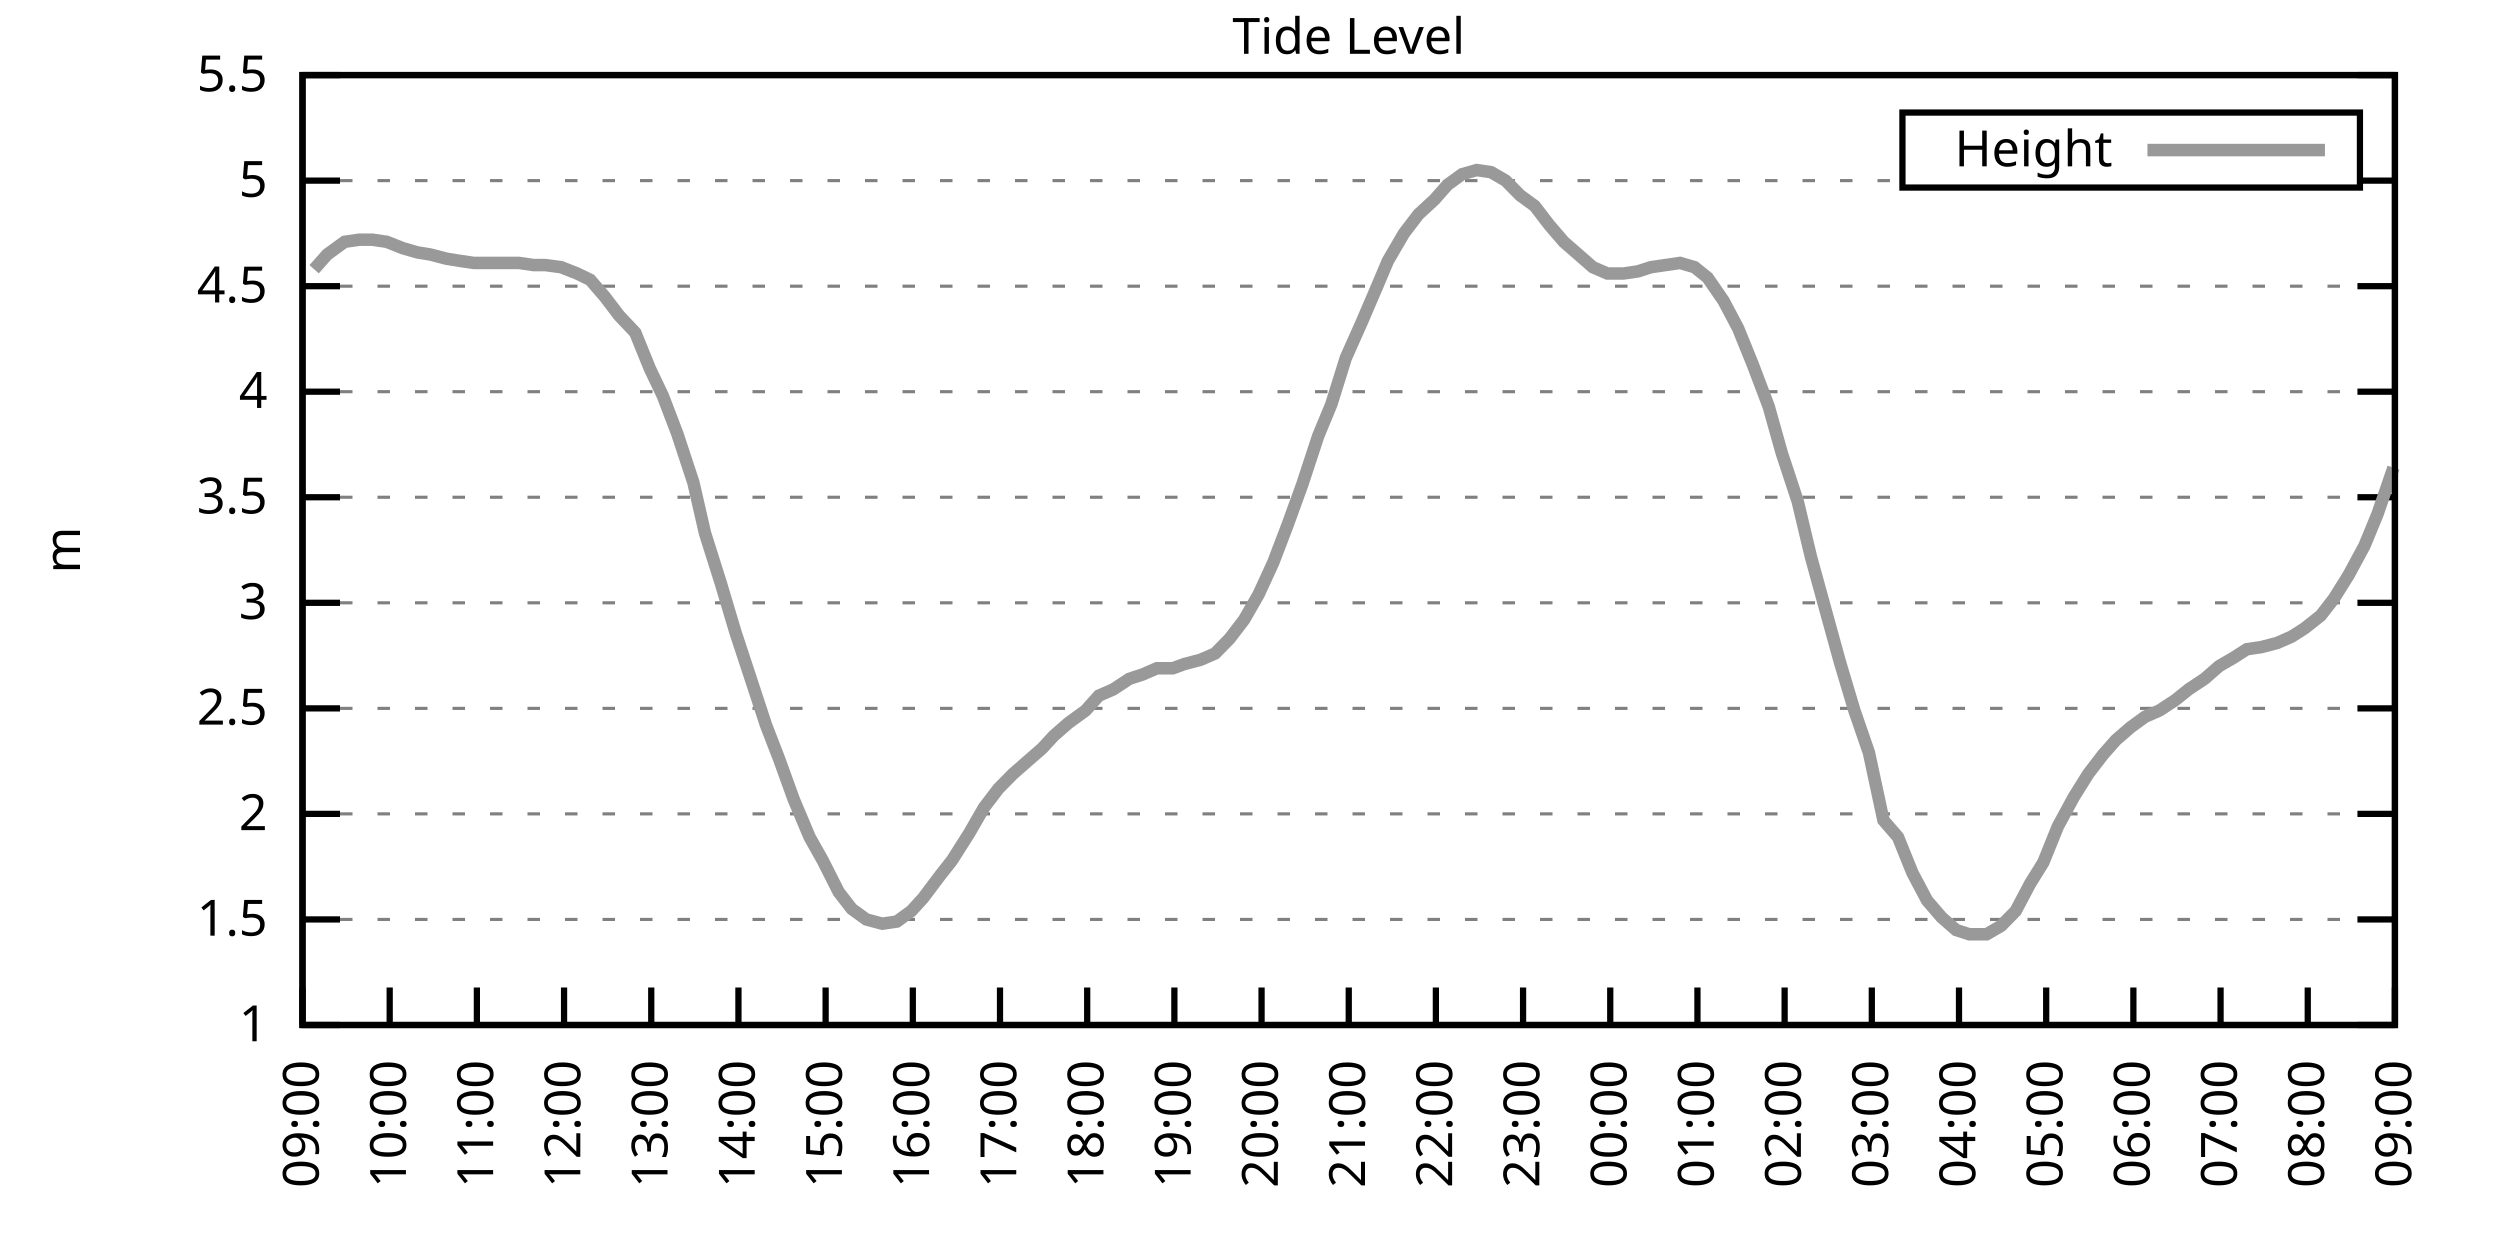
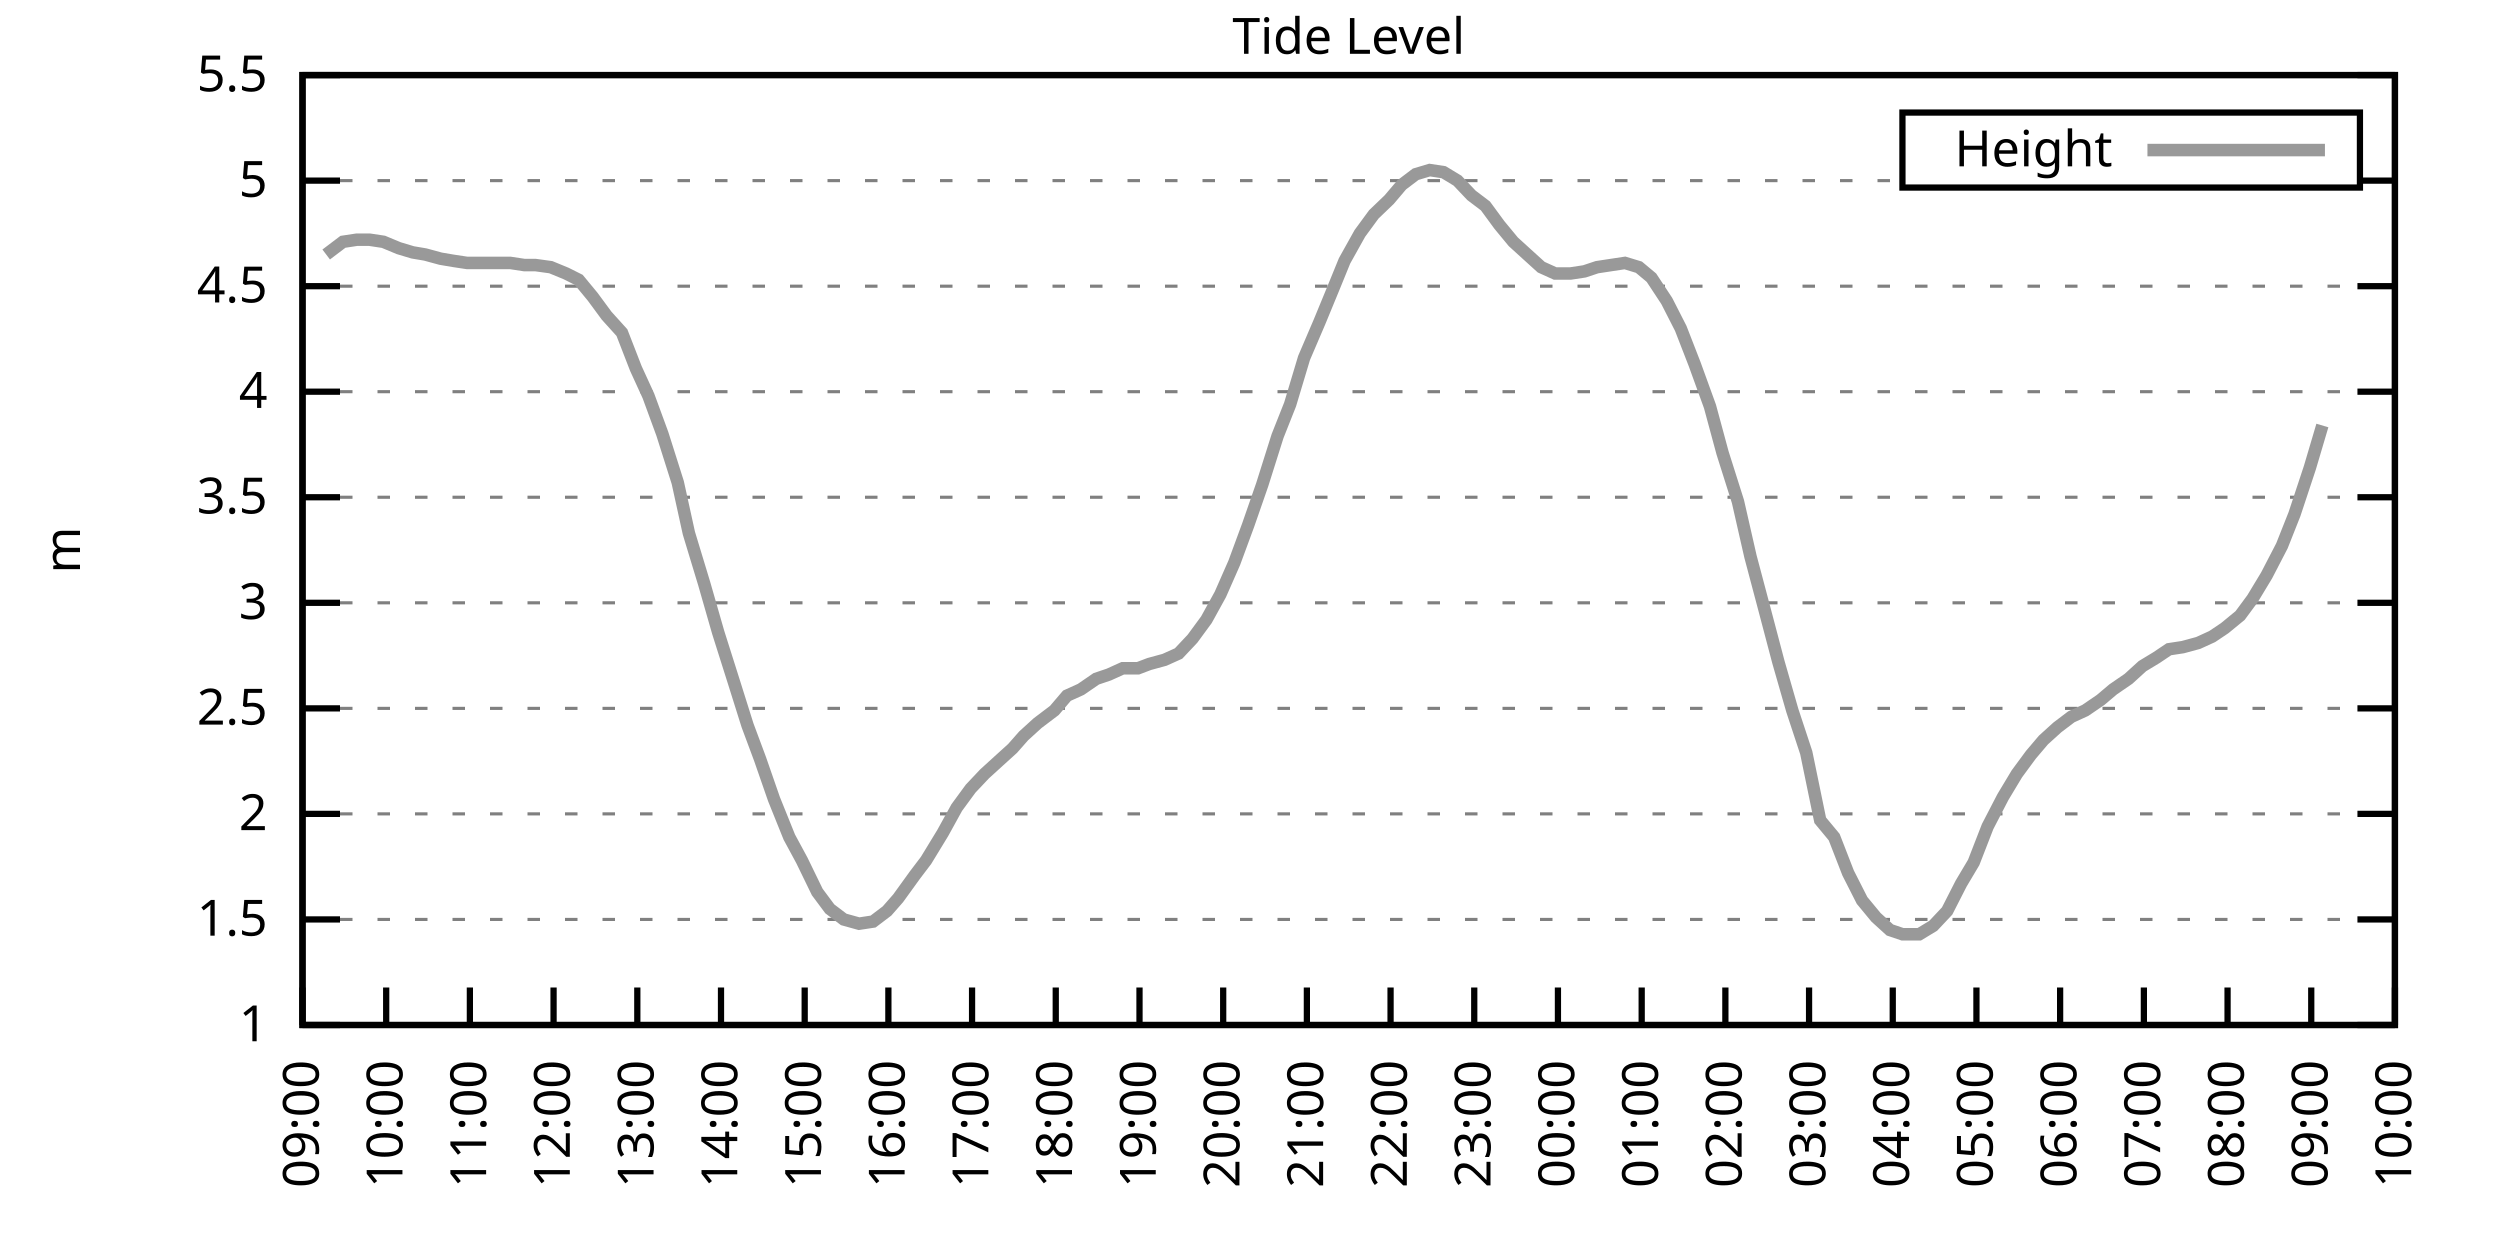
<svg xmlns="http://www.w3.org/2000/svg" xmlns:xlink="http://www.w3.org/1999/xlink" width="400" height="200" viewBox="0 0 400 200">
  <g id="gnuplot_canvas">
    <rect x="0" y="0" width="400" height="200" fill="none" />
    <defs>
      <circle id="gpDot" r="0.5" stroke-width="0.5" stroke="currentColor" />
      <path id="gpPt0" stroke-width="0.333" stroke="currentColor" d="M-1,0 h2 M0,-1 v2" />
      <path id="gpPt1" stroke-width="0.333" stroke="currentColor" d="M-1,-1 L1,1 M1,-1 L-1,1" />
      <path id="gpPt2" stroke-width="0.333" stroke="currentColor" d="M-1,0 L1,0 M0,-1 L0,1 M-1,-1 L1,1 M-1,1 L1,-1" />
      <rect id="gpPt3" stroke-width="0.333" stroke="currentColor" x="-1" y="-1" width="2" height="2" />
      <rect id="gpPt4" stroke-width="0.333" stroke="currentColor" fill="currentColor" x="-1" y="-1" width="2" height="2" />
      <circle id="gpPt5" stroke-width="0.333" stroke="currentColor" cx="0" cy="0" r="1" />
      <use xlink:href="#gpPt5" id="gpPt6" fill="currentColor" stroke="none" />
      <path id="gpPt7" stroke-width="0.333" stroke="currentColor" d="M0,-1.33 L-1.33,0.67 L1.33,0.67 z" />
      <use xlink:href="#gpPt7" id="gpPt8" fill="currentColor" stroke="none" />
      <use xlink:href="#gpPt7" id="gpPt9" stroke="currentColor" transform="rotate(180)" />
      <use xlink:href="#gpPt9" id="gpPt10" fill="currentColor" stroke="none" />
      <use xlink:href="#gpPt3" id="gpPt11" stroke="currentColor" transform="rotate(45)" />
      <use xlink:href="#gpPt11" id="gpPt12" fill="currentColor" stroke="none" />
      <path id="gpPt13" stroke-width="0.333" stroke="currentColor" d="M0,1.330 L1.265,0.411 L0.782,-1.067 L-0.782,-1.076 L-1.265,0.411 z" />
      <use xlink:href="#gpPt13" id="gpPt14" fill="currentColor" stroke="none" />
      <filter id="textbox" filterUnits="objectBoundingBox" x="0" y="0" height="1" width="1">
        <feFlood flood-color="white" flood-opacity="1" result="bgnd" />
        <feComposite in="SourceGraphic" in2="bgnd" operator="atop" />
      </filter>
      <filter id="greybox" filterUnits="objectBoundingBox" x="0" y="0" height="1" width="1">
        <feFlood flood-color="lightgrey" flood-opacity="1" result="grey" />
        <feComposite in="SourceGraphic" in2="grey" operator="atop" />
      </filter>
    </defs>
    <g fill="none" color="white" stroke="currentColor" stroke-width="1.00" stroke-linecap="butt" stroke-linejoin="miter">
</g>
    <g fill="none" color="black" stroke="currentColor" stroke-width="1.00" stroke-linecap="butt" stroke-linejoin="miter">
      <g stroke="none" shape-rendering="crispEdges">
        <polygon fill="rgb(255, 255, 255)" points="48.40,164.00 383.18,164.00 383.18,12.02 48.40,12.02 " />
      </g>
    </g>
    <g fill="none" color="black" stroke="currentColor" stroke-width="1.00" stroke-linecap="butt" stroke-linejoin="miter">
</g>
    <g fill="none" color="black" stroke="black" stroke-width="0.50" stroke-linecap="butt" stroke-linejoin="miter">
</g>
    <g fill="none" color="gray" stroke="currentColor" stroke-width="0.50" stroke-linecap="butt" stroke-linejoin="miter">
      <path stroke="gray" stroke-dasharray="2,4" class="gridline" d="M48.40,164.00 L383.19,164.00  " />
    </g>
    <g fill="none" color="gray" stroke="gray" stroke-width="1.00" stroke-linecap="butt" stroke-linejoin="miter">
</g>
    <g fill="none" color="black" stroke="currentColor" stroke-width="1.00" stroke-linecap="butt" stroke-linejoin="miter">
      <path stroke="black" d="M48.40,164.00 L54.40,164.00 M383.19,164.00 L377.19,164.00  " />
      <g transform="translate(42.80,166.60)" stroke="none" fill="black" font-family="Sans" font-size="8.00" text-anchor="end">
        <text>
          <tspan font-family="Sans"> 1</tspan>
        </text>
      </g>
    </g>
    <g fill="none" color="black" stroke="currentColor" stroke-width="1.00" stroke-linecap="butt" stroke-linejoin="miter">
</g>
    <g fill="none" color="black" stroke="black" stroke-width="0.50" stroke-linecap="butt" stroke-linejoin="miter">
</g>
    <g fill="none" color="gray" stroke="currentColor" stroke-width="0.50" stroke-linecap="butt" stroke-linejoin="miter">
      <path stroke="gray" stroke-dasharray="2,4" class="gridline" d="M48.40,147.11 L383.19,147.11  " />
    </g>
    <g fill="none" color="gray" stroke="gray" stroke-width="1.00" stroke-linecap="butt" stroke-linejoin="miter">
</g>
    <g fill="none" color="black" stroke="currentColor" stroke-width="1.00" stroke-linecap="butt" stroke-linejoin="miter">
      <path stroke="black" d="M48.40,147.11 L54.40,147.11 M383.19,147.11 L377.19,147.11  " />
      <g transform="translate(42.80,149.71)" stroke="none" fill="black" font-family="Sans" font-size="8.00" text-anchor="end">
        <text>
          <tspan font-family="Sans"> 1.5</tspan>
        </text>
      </g>
    </g>
    <g fill="none" color="black" stroke="currentColor" stroke-width="1.00" stroke-linecap="butt" stroke-linejoin="miter">
</g>
    <g fill="none" color="black" stroke="black" stroke-width="0.50" stroke-linecap="butt" stroke-linejoin="miter">
</g>
    <g fill="none" color="gray" stroke="currentColor" stroke-width="0.50" stroke-linecap="butt" stroke-linejoin="miter">
      <path stroke="gray" stroke-dasharray="2,4" class="gridline" d="M48.40,130.22 L383.19,130.22  " />
    </g>
    <g fill="none" color="gray" stroke="gray" stroke-width="1.00" stroke-linecap="butt" stroke-linejoin="miter">
</g>
    <g fill="none" color="black" stroke="currentColor" stroke-width="1.00" stroke-linecap="butt" stroke-linejoin="miter">
      <path stroke="black" d="M48.40,130.22 L54.40,130.22 M383.19,130.22 L377.19,130.22  " />
      <g transform="translate(42.80,132.82)" stroke="none" fill="black" font-family="Sans" font-size="8.00" text-anchor="end">
        <text>
          <tspan font-family="Sans"> 2</tspan>
        </text>
      </g>
    </g>
    <g fill="none" color="black" stroke="currentColor" stroke-width="1.00" stroke-linecap="butt" stroke-linejoin="miter">
</g>
    <g fill="none" color="black" stroke="black" stroke-width="0.50" stroke-linecap="butt" stroke-linejoin="miter">
</g>
    <g fill="none" color="gray" stroke="currentColor" stroke-width="0.50" stroke-linecap="butt" stroke-linejoin="miter">
      <path stroke="gray" stroke-dasharray="2,4" class="gridline" d="M48.40,113.34 L383.19,113.34  " />
    </g>
    <g fill="none" color="gray" stroke="gray" stroke-width="1.00" stroke-linecap="butt" stroke-linejoin="miter">
</g>
    <g fill="none" color="black" stroke="currentColor" stroke-width="1.00" stroke-linecap="butt" stroke-linejoin="miter">
      <path stroke="black" d="M48.40,113.34 L54.40,113.34 M383.19,113.34 L377.19,113.34  " />
      <g transform="translate(42.80,115.94)" stroke="none" fill="black" font-family="Sans" font-size="8.00" text-anchor="end">
        <text>
          <tspan font-family="Sans"> 2.5</tspan>
        </text>
      </g>
    </g>
    <g fill="none" color="black" stroke="currentColor" stroke-width="1.00" stroke-linecap="butt" stroke-linejoin="miter">
</g>
    <g fill="none" color="black" stroke="black" stroke-width="0.50" stroke-linecap="butt" stroke-linejoin="miter">
</g>
    <g fill="none" color="gray" stroke="currentColor" stroke-width="0.50" stroke-linecap="butt" stroke-linejoin="miter">
      <path stroke="gray" stroke-dasharray="2,4" class="gridline" d="M48.40,96.45 L383.19,96.45  " />
    </g>
    <g fill="none" color="gray" stroke="gray" stroke-width="1.00" stroke-linecap="butt" stroke-linejoin="miter">
</g>
    <g fill="none" color="black" stroke="currentColor" stroke-width="1.00" stroke-linecap="butt" stroke-linejoin="miter">
      <path stroke="black" d="M48.40,96.45 L54.40,96.45 M383.19,96.45 L377.19,96.45  " />
      <g transform="translate(42.80,99.05)" stroke="none" fill="black" font-family="Sans" font-size="8.00" text-anchor="end">
        <text>
          <tspan font-family="Sans"> 3</tspan>
        </text>
      </g>
    </g>
    <g fill="none" color="black" stroke="currentColor" stroke-width="1.00" stroke-linecap="butt" stroke-linejoin="miter">
</g>
    <g fill="none" color="black" stroke="black" stroke-width="0.50" stroke-linecap="butt" stroke-linejoin="miter">
</g>
    <g fill="none" color="gray" stroke="currentColor" stroke-width="0.50" stroke-linecap="butt" stroke-linejoin="miter">
      <path stroke="gray" stroke-dasharray="2,4" class="gridline" d="M48.40,79.56 L383.19,79.56  " />
    </g>
    <g fill="none" color="gray" stroke="gray" stroke-width="1.00" stroke-linecap="butt" stroke-linejoin="miter">
</g>
    <g fill="none" color="black" stroke="currentColor" stroke-width="1.00" stroke-linecap="butt" stroke-linejoin="miter">
      <path stroke="black" d="M48.40,79.56 L54.40,79.56 M383.19,79.56 L377.19,79.56  " />
      <g transform="translate(42.80,82.16)" stroke="none" fill="black" font-family="Sans" font-size="8.00" text-anchor="end">
        <text>
          <tspan font-family="Sans"> 3.5</tspan>
        </text>
      </g>
    </g>
    <g fill="none" color="black" stroke="currentColor" stroke-width="1.00" stroke-linecap="butt" stroke-linejoin="miter">
</g>
    <g fill="none" color="black" stroke="black" stroke-width="0.50" stroke-linecap="butt" stroke-linejoin="miter">
</g>
    <g fill="none" color="gray" stroke="currentColor" stroke-width="0.50" stroke-linecap="butt" stroke-linejoin="miter">
      <path stroke="gray" stroke-dasharray="2,4" class="gridline" d="M48.40,62.67 L383.19,62.67  " />
    </g>
    <g fill="none" color="gray" stroke="gray" stroke-width="1.00" stroke-linecap="butt" stroke-linejoin="miter">
</g>
    <g fill="none" color="black" stroke="currentColor" stroke-width="1.00" stroke-linecap="butt" stroke-linejoin="miter">
      <path stroke="black" d="M48.40,62.67 L54.40,62.67 M383.19,62.67 L377.19,62.67  " />
      <g transform="translate(42.80,65.27)" stroke="none" fill="black" font-family="Sans" font-size="8.00" text-anchor="end">
        <text>
          <tspan font-family="Sans"> 4</tspan>
        </text>
      </g>
    </g>
    <g fill="none" color="black" stroke="currentColor" stroke-width="1.00" stroke-linecap="butt" stroke-linejoin="miter">
</g>
    <g fill="none" color="black" stroke="black" stroke-width="0.50" stroke-linecap="butt" stroke-linejoin="miter">
</g>
    <g fill="none" color="gray" stroke="currentColor" stroke-width="0.50" stroke-linecap="butt" stroke-linejoin="miter">
      <path stroke="gray" stroke-dasharray="2,4" class="gridline" d="M48.40,45.79 L383.19,45.79  " />
    </g>
    <g fill="none" color="gray" stroke="gray" stroke-width="1.00" stroke-linecap="butt" stroke-linejoin="miter">
</g>
    <g fill="none" color="black" stroke="currentColor" stroke-width="1.00" stroke-linecap="butt" stroke-linejoin="miter">
      <path stroke="black" d="M48.40,45.79 L54.40,45.79 M383.19,45.79 L377.19,45.79  " />
      <g transform="translate(42.80,48.39)" stroke="none" fill="black" font-family="Sans" font-size="8.00" text-anchor="end">
        <text>
          <tspan font-family="Sans"> 4.5</tspan>
        </text>
      </g>
    </g>
    <g fill="none" color="black" stroke="currentColor" stroke-width="1.00" stroke-linecap="butt" stroke-linejoin="miter">
</g>
    <g fill="none" color="black" stroke="black" stroke-width="0.50" stroke-linecap="butt" stroke-linejoin="miter">
</g>
    <g fill="none" color="gray" stroke="currentColor" stroke-width="0.50" stroke-linecap="butt" stroke-linejoin="miter">
      <path stroke="gray" stroke-dasharray="2,4" class="gridline" d="M48.40,28.90 L304.39,28.90 M377.59,28.90 L383.19,28.90  " />
    </g>
    <g fill="none" color="gray" stroke="gray" stroke-width="1.00" stroke-linecap="butt" stroke-linejoin="miter">
</g>
    <g fill="none" color="black" stroke="currentColor" stroke-width="1.00" stroke-linecap="butt" stroke-linejoin="miter">
      <path stroke="black" d="M48.40,28.90 L54.40,28.90 M383.19,28.90 L377.19,28.90  " />
      <g transform="translate(42.80,31.50)" stroke="none" fill="black" font-family="Sans" font-size="8.00" text-anchor="end">
        <text>
          <tspan font-family="Sans"> 5</tspan>
        </text>
      </g>
    </g>
    <g fill="none" color="black" stroke="currentColor" stroke-width="1.00" stroke-linecap="butt" stroke-linejoin="miter">
</g>
    <g fill="none" color="black" stroke="black" stroke-width="0.50" stroke-linecap="butt" stroke-linejoin="miter">
</g>
    <g fill="none" color="gray" stroke="currentColor" stroke-width="0.50" stroke-linecap="butt" stroke-linejoin="miter">
      <path stroke="gray" stroke-dasharray="2,4" class="gridline" d="M48.40,12.01 L383.19,12.01  " />
    </g>
    <g fill="none" color="gray" stroke="gray" stroke-width="1.00" stroke-linecap="butt" stroke-linejoin="miter">
</g>
    <g fill="none" color="black" stroke="currentColor" stroke-width="1.00" stroke-linecap="butt" stroke-linejoin="miter">
      <path stroke="black" d="M48.40,12.01 L54.40,12.01 M383.19,12.01 L377.19,12.01  " />
      <g transform="translate(42.80,14.61)" stroke="none" fill="black" font-family="Sans" font-size="8.00" text-anchor="end">
        <text>
          <tspan font-family="Sans"> 5.5</tspan>
        </text>
      </g>
    </g>
    <g fill="none" color="black" stroke="currentColor" stroke-width="1.00" stroke-linecap="butt" stroke-linejoin="miter">
      <path stroke="black" d="M48.40,164.00 L48.40,158.00  " />
      <g transform="translate(51.00,169.60) rotate(270.00)" stroke="none" fill="black" font-family="Sans" font-size="8.00" text-anchor="end">
        <text>
          <tspan font-family="Sans">09:00</tspan>
        </text>
      </g>
    </g>
    <g fill="none" color="black" stroke="currentColor" stroke-width="1.00" stroke-linecap="butt" stroke-linejoin="miter">
-       <path stroke="black" d="M62.35,164.00 L62.35,158.00  " />
-       <g transform="translate(64.95,169.60) rotate(270.00)" stroke="none" fill="black" font-family="Sans" font-size="8.00" text-anchor="end">
+       <path stroke="black" d="M61.79,164.00 L61.79,158.00  " />
+       <g transform="translate(64.39,169.60) rotate(270.00)" stroke="none" fill="black" font-family="Sans" font-size="8.00" text-anchor="end">
        <text>
          <tspan font-family="Sans">10:00</tspan>
        </text>
      </g>
    </g>
    <g fill="none" color="black" stroke="currentColor" stroke-width="1.00" stroke-linecap="butt" stroke-linejoin="miter">
-       <path stroke="black" d="M76.30,164.00 L76.30,158.00  " />
-       <g transform="translate(78.90,169.60) rotate(270.00)" stroke="none" fill="black" font-family="Sans" font-size="8.00" text-anchor="end">
+       <path stroke="black" d="M75.18,164.00 L75.18,158.00  " />
+       <g transform="translate(77.78,169.60) rotate(270.00)" stroke="none" fill="black" font-family="Sans" font-size="8.00" text-anchor="end">
        <text>
          <tspan font-family="Sans">11:00</tspan>
        </text>
      </g>
    </g>
    <g fill="none" color="black" stroke="currentColor" stroke-width="1.00" stroke-linecap="butt" stroke-linejoin="miter">
-       <path stroke="black" d="M90.25,164.00 L90.25,158.00  " />
-       <g transform="translate(92.85,169.60) rotate(270.00)" stroke="none" fill="black" font-family="Sans" font-size="8.00" text-anchor="end">
+       <path stroke="black" d="M88.57,164.00 L88.57,158.00  " />
+       <g transform="translate(91.17,169.60) rotate(270.00)" stroke="none" fill="black" font-family="Sans" font-size="8.00" text-anchor="end">
        <text>
          <tspan font-family="Sans">12:00</tspan>
        </text>
      </g>
    </g>
    <g fill="none" color="black" stroke="currentColor" stroke-width="1.00" stroke-linecap="butt" stroke-linejoin="miter">
-       <path stroke="black" d="M104.20,164.00 L104.20,158.00  " />
-       <g transform="translate(106.80,169.60) rotate(270.00)" stroke="none" fill="black" font-family="Sans" font-size="8.00" text-anchor="end">
+       <path stroke="black" d="M101.97,164.00 L101.97,158.00  " />
+       <g transform="translate(104.57,169.60) rotate(270.00)" stroke="none" fill="black" font-family="Sans" font-size="8.00" text-anchor="end">
        <text>
          <tspan font-family="Sans">13:00</tspan>
        </text>
      </g>
    </g>
    <g fill="none" color="black" stroke="currentColor" stroke-width="1.00" stroke-linecap="butt" stroke-linejoin="miter">
-       <path stroke="black" d="M118.15,164.00 L118.15,158.00  " />
-       <g transform="translate(120.75,169.60) rotate(270.00)" stroke="none" fill="black" font-family="Sans" font-size="8.00" text-anchor="end">
+       <path stroke="black" d="M115.36,164.00 L115.36,158.00  " />
+       <g transform="translate(117.96,169.60) rotate(270.00)" stroke="none" fill="black" font-family="Sans" font-size="8.00" text-anchor="end">
        <text>
          <tspan font-family="Sans">14:00</tspan>
        </text>
      </g>
    </g>
    <g fill="none" color="black" stroke="currentColor" stroke-width="1.00" stroke-linecap="butt" stroke-linejoin="miter">
-       <path stroke="black" d="M132.10,164.00 L132.10,158.00  " />
-       <g transform="translate(134.70,169.60) rotate(270.00)" stroke="none" fill="black" font-family="Sans" font-size="8.00" text-anchor="end">
+       <path stroke="black" d="M128.75,164.00 L128.75,158.00  " />
+       <g transform="translate(131.35,169.60) rotate(270.00)" stroke="none" fill="black" font-family="Sans" font-size="8.00" text-anchor="end">
        <text>
          <tspan font-family="Sans">15:00</tspan>
        </text>
      </g>
    </g>
    <g fill="none" color="black" stroke="currentColor" stroke-width="1.00" stroke-linecap="butt" stroke-linejoin="miter">
-       <path stroke="black" d="M146.05,164.00 L146.05,158.00  " />
-       <g transform="translate(148.65,169.60) rotate(270.00)" stroke="none" fill="black" font-family="Sans" font-size="8.00" text-anchor="end">
+       <path stroke="black" d="M142.14,164.00 L142.14,158.00  " />
+       <g transform="translate(144.74,169.60) rotate(270.00)" stroke="none" fill="black" font-family="Sans" font-size="8.00" text-anchor="end">
        <text>
          <tspan font-family="Sans">16:00</tspan>
        </text>
      </g>
    </g>
    <g fill="none" color="black" stroke="currentColor" stroke-width="1.00" stroke-linecap="butt" stroke-linejoin="miter">
-       <path stroke="black" d="M160.00,164.00 L160.00,158.00  " />
-       <g transform="translate(162.60,169.60) rotate(270.00)" stroke="none" fill="black" font-family="Sans" font-size="8.00" text-anchor="end">
+       <path stroke="black" d="M155.53,164.00 L155.53,158.00  " />
+       <g transform="translate(158.13,169.60) rotate(270.00)" stroke="none" fill="black" font-family="Sans" font-size="8.00" text-anchor="end">
        <text>
          <tspan font-family="Sans">17:00</tspan>
        </text>
      </g>
    </g>
    <g fill="none" color="black" stroke="currentColor" stroke-width="1.00" stroke-linecap="butt" stroke-linejoin="miter">
-       <path stroke="black" d="M173.95,164.00 L173.95,158.00  " />
-       <g transform="translate(176.55,169.60) rotate(270.00)" stroke="none" fill="black" font-family="Sans" font-size="8.00" text-anchor="end">
+       <path stroke="black" d="M168.92,164.00 L168.92,158.00  " />
+       <g transform="translate(171.52,169.60) rotate(270.00)" stroke="none" fill="black" font-family="Sans" font-size="8.00" text-anchor="end">
        <text>
          <tspan font-family="Sans">18:00</tspan>
        </text>
      </g>
    </g>
    <g fill="none" color="black" stroke="currentColor" stroke-width="1.00" stroke-linecap="butt" stroke-linejoin="miter">
-       <path stroke="black" d="M187.90,164.00 L187.90,158.00  " />
-       <g transform="translate(190.50,169.60) rotate(270.00)" stroke="none" fill="black" font-family="Sans" font-size="8.00" text-anchor="end">
+       <path stroke="black" d="M182.32,164.00 L182.32,158.00  " />
+       <g transform="translate(184.92,169.60) rotate(270.00)" stroke="none" fill="black" font-family="Sans" font-size="8.00" text-anchor="end">
        <text>
          <tspan font-family="Sans">19:00</tspan>
        </text>
      </g>
    </g>
    <g fill="none" color="black" stroke="currentColor" stroke-width="1.00" stroke-linecap="butt" stroke-linejoin="miter">
-       <path stroke="black" d="M201.85,164.00 L201.85,158.00  " />
-       <g transform="translate(204.45,169.60) rotate(270.00)" stroke="none" fill="black" font-family="Sans" font-size="8.00" text-anchor="end">
+       <path stroke="black" d="M195.71,164.00 L195.71,158.00  " />
+       <g transform="translate(198.31,169.60) rotate(270.00)" stroke="none" fill="black" font-family="Sans" font-size="8.00" text-anchor="end">
        <text>
          <tspan font-family="Sans">20:00</tspan>
        </text>
      </g>
    </g>
    <g fill="none" color="black" stroke="currentColor" stroke-width="1.00" stroke-linecap="butt" stroke-linejoin="miter">
-       <path stroke="black" d="M215.80,164.00 L215.80,158.00  " />
-       <g transform="translate(218.40,169.60) rotate(270.00)" stroke="none" fill="black" font-family="Sans" font-size="8.00" text-anchor="end">
+       <path stroke="black" d="M209.10,164.00 L209.10,158.00  " />
+       <g transform="translate(211.70,169.60) rotate(270.00)" stroke="none" fill="black" font-family="Sans" font-size="8.00" text-anchor="end">
        <text>
          <tspan font-family="Sans">21:00</tspan>
        </text>
      </g>
    </g>
    <g fill="none" color="black" stroke="currentColor" stroke-width="1.00" stroke-linecap="butt" stroke-linejoin="miter">
-       <path stroke="black" d="M229.74,164.00 L229.74,158.00  " />
-       <g transform="translate(232.34,169.60) rotate(270.00)" stroke="none" fill="black" font-family="Sans" font-size="8.00" text-anchor="end">
+       <path stroke="black" d="M222.49,164.00 L222.49,158.00  " />
+       <g transform="translate(225.09,169.60) rotate(270.00)" stroke="none" fill="black" font-family="Sans" font-size="8.00" text-anchor="end">
        <text>
          <tspan font-family="Sans">22:00</tspan>
        </text>
      </g>
    </g>
    <g fill="none" color="black" stroke="currentColor" stroke-width="1.00" stroke-linecap="butt" stroke-linejoin="miter">
-       <path stroke="black" d="M243.69,164.00 L243.69,158.00  " />
-       <g transform="translate(246.29,169.60) rotate(270.00)" stroke="none" fill="black" font-family="Sans" font-size="8.00" text-anchor="end">
+       <path stroke="black" d="M235.88,164.00 L235.88,158.00  " />
+       <g transform="translate(238.48,169.60) rotate(270.00)" stroke="none" fill="black" font-family="Sans" font-size="8.00" text-anchor="end">
        <text>
          <tspan font-family="Sans">23:00</tspan>
        </text>
      </g>
    </g>
    <g fill="none" color="black" stroke="currentColor" stroke-width="1.00" stroke-linecap="butt" stroke-linejoin="miter">
-       <path stroke="black" d="M257.64,164.00 L257.64,158.00  " />
-       <g transform="translate(260.24,169.60) rotate(270.00)" stroke="none" fill="black" font-family="Sans" font-size="8.00" text-anchor="end">
+       <path stroke="black" d="M249.27,164.00 L249.27,158.00  " />
+       <g transform="translate(251.87,169.60) rotate(270.00)" stroke="none" fill="black" font-family="Sans" font-size="8.00" text-anchor="end">
        <text>
          <tspan font-family="Sans">00:00</tspan>
        </text>
      </g>
    </g>
    <g fill="none" color="black" stroke="currentColor" stroke-width="1.00" stroke-linecap="butt" stroke-linejoin="miter">
-       <path stroke="black" d="M271.59,164.00 L271.59,158.00  " />
-       <g transform="translate(274.19,169.60) rotate(270.00)" stroke="none" fill="black" font-family="Sans" font-size="8.00" text-anchor="end">
+       <path stroke="black" d="M262.67,164.00 L262.67,158.00  " />
+       <g transform="translate(265.27,169.60) rotate(270.00)" stroke="none" fill="black" font-family="Sans" font-size="8.00" text-anchor="end">
        <text>
          <tspan font-family="Sans">01:00</tspan>
        </text>
      </g>
    </g>
    <g fill="none" color="black" stroke="currentColor" stroke-width="1.00" stroke-linecap="butt" stroke-linejoin="miter">
-       <path stroke="black" d="M285.54,164.00 L285.54,158.00  " />
-       <g transform="translate(288.14,169.60) rotate(270.00)" stroke="none" fill="black" font-family="Sans" font-size="8.00" text-anchor="end">
+       <path stroke="black" d="M276.06,164.00 L276.06,158.00  " />
+       <g transform="translate(278.66,169.60) rotate(270.00)" stroke="none" fill="black" font-family="Sans" font-size="8.00" text-anchor="end">
        <text>
          <tspan font-family="Sans">02:00</tspan>
        </text>
      </g>
    </g>
    <g fill="none" color="black" stroke="currentColor" stroke-width="1.00" stroke-linecap="butt" stroke-linejoin="miter">
-       <path stroke="black" d="M299.49,164.00 L299.49,158.00  " />
-       <g transform="translate(302.09,169.60) rotate(270.00)" stroke="none" fill="black" font-family="Sans" font-size="8.00" text-anchor="end">
+       <path stroke="black" d="M289.45,164.00 L289.45,158.00  " />
+       <g transform="translate(292.05,169.60) rotate(270.00)" stroke="none" fill="black" font-family="Sans" font-size="8.00" text-anchor="end">
        <text>
          <tspan font-family="Sans">03:00</tspan>
        </text>
      </g>
    </g>
    <g fill="none" color="black" stroke="currentColor" stroke-width="1.00" stroke-linecap="butt" stroke-linejoin="miter">
-       <path stroke="black" d="M313.44,164.00 L313.44,158.00  " />
-       <g transform="translate(316.04,169.60) rotate(270.00)" stroke="none" fill="black" font-family="Sans" font-size="8.00" text-anchor="end">
+       <path stroke="black" d="M302.84,164.00 L302.84,158.00  " />
+       <g transform="translate(305.44,169.60) rotate(270.00)" stroke="none" fill="black" font-family="Sans" font-size="8.00" text-anchor="end">
        <text>
          <tspan font-family="Sans">04:00</tspan>
        </text>
      </g>
    </g>
    <g fill="none" color="black" stroke="currentColor" stroke-width="1.00" stroke-linecap="butt" stroke-linejoin="miter">
-       <path stroke="black" d="M327.39,164.00 L327.39,158.00  " />
-       <g transform="translate(329.99,169.60) rotate(270.00)" stroke="none" fill="black" font-family="Sans" font-size="8.00" text-anchor="end">
+       <path stroke="black" d="M316.23,164.00 L316.23,158.00  " />
+       <g transform="translate(318.83,169.60) rotate(270.00)" stroke="none" fill="black" font-family="Sans" font-size="8.00" text-anchor="end">
        <text>
          <tspan font-family="Sans">05:00</tspan>
        </text>
      </g>
    </g>
    <g fill="none" color="black" stroke="currentColor" stroke-width="1.00" stroke-linecap="butt" stroke-linejoin="miter">
-       <path stroke="black" d="M341.34,164.00 L341.34,158.00  " />
-       <g transform="translate(343.94,169.60) rotate(270.00)" stroke="none" fill="black" font-family="Sans" font-size="8.00" text-anchor="end">
+       <path stroke="black" d="M329.62,164.00 L329.62,158.00  " />
+       <g transform="translate(332.22,169.60) rotate(270.00)" stroke="none" fill="black" font-family="Sans" font-size="8.00" text-anchor="end">
        <text>
          <tspan font-family="Sans">06:00</tspan>
        </text>
      </g>
    </g>
    <g fill="none" color="black" stroke="currentColor" stroke-width="1.00" stroke-linecap="butt" stroke-linejoin="miter">
-       <path stroke="black" d="M355.29,164.00 L355.29,158.00  " />
-       <g transform="translate(357.89,169.60) rotate(270.00)" stroke="none" fill="black" font-family="Sans" font-size="8.00" text-anchor="end">
+       <path stroke="black" d="M343.02,164.00 L343.02,158.00  " />
+       <g transform="translate(345.62,169.60) rotate(270.00)" stroke="none" fill="black" font-family="Sans" font-size="8.00" text-anchor="end">
        <text>
          <tspan font-family="Sans">07:00</tspan>
        </text>
      </g>
    </g>
    <g fill="none" color="black" stroke="currentColor" stroke-width="1.00" stroke-linecap="butt" stroke-linejoin="miter">
-       <path stroke="black" d="M369.24,164.00 L369.24,158.00  " />
-       <g transform="translate(371.84,169.60) rotate(270.00)" stroke="none" fill="black" font-family="Sans" font-size="8.00" text-anchor="end">
+       <path stroke="black" d="M356.41,164.00 L356.41,158.00  " />
+       <g transform="translate(359.01,169.60) rotate(270.00)" stroke="none" fill="black" font-family="Sans" font-size="8.00" text-anchor="end">
        <text>
          <tspan font-family="Sans">08:00</tspan>
+         </text>
+       </g>
+     </g>
+     <g fill="none" color="black" stroke="currentColor" stroke-width="1.00" stroke-linecap="butt" stroke-linejoin="miter">
+       <path stroke="black" d="M369.80,164.00 L369.80,158.00  " />
+       <g transform="translate(372.40,169.60) rotate(270.00)" stroke="none" fill="black" font-family="Sans" font-size="8.00" text-anchor="end">
+         <text>
+           <tspan font-family="Sans">09:00</tspan>
        </text>
      </g>
    </g>
    <g fill="none" color="black" stroke="currentColor" stroke-width="1.00" stroke-linecap="butt" stroke-linejoin="miter">
      <path stroke="black" d="M383.19,164.00 L383.19,158.00  " />
      <g transform="translate(385.79,169.60) rotate(270.00)" stroke="none" fill="black" font-family="Sans" font-size="8.00" text-anchor="end">
        <text>
-           <tspan font-family="Sans">09:00</tspan>
+           <tspan font-family="Sans">10:00</tspan>
        </text>
      </g>
    </g>
    <g fill="none" color="black" stroke="currentColor" stroke-width="1.00" stroke-linecap="butt" stroke-linejoin="miter">
</g>
    <g fill="none" color="black" stroke="currentColor" stroke-width="1.00" stroke-linecap="butt" stroke-linejoin="miter">
      <path stroke="black" d="M48.40,12.01 L48.40,164.00 L383.19,164.00 L383.19,12.01 L48.40,12.01 Z  " />
    </g>
    <g fill="none" color="black" stroke="currentColor" stroke-width="1.00" stroke-linecap="butt" stroke-linejoin="miter">
</g>
    <g fill="none" color="black" stroke="currentColor" stroke-width="1.00" stroke-linecap="butt" stroke-linejoin="miter">
      <path stroke="black" d="M304.39,30.01 L304.39,18.01 L377.59,18.01 L377.59,30.01 L304.39,30.01 Z  " />
    </g>
    <g id="Tide_level_plot_1">
      <g fill="none" color="white" stroke="black" stroke-width="2.00" stroke-linecap="butt" stroke-linejoin="miter">
</g>
      <g fill="none" color="black" stroke="currentColor" stroke-width="2.00" stroke-linecap="butt" stroke-linejoin="miter">
        <g transform="translate(337.99,26.61)" stroke="none" fill="black" font-family="Sans" font-size="8.00" text-anchor="end">
          <text>
            <tspan font-family="Sans">Height</tspan>
          </text>
        </g>
      </g>
      <g fill="none" color="black" stroke="currentColor" stroke-width="2.00" stroke-linecap="butt" stroke-linejoin="miter">
-         <path stroke="rgb(153, 153, 153)" d="M343.59,24.01 L371.99,24.01 M50.26,43.08 L52.35,40.72 L55.14,38.69 L57.47,38.35 L59.56,38.35 L61.88,38.69   L64.44,39.71 L66.77,40.38 L68.86,40.72 L71.42,41.39 L73.51,41.73 L75.83,42.07 L78.16,42.07 L80.48,42.07   L83.04,42.07 L85.37,42.41 L87.23,42.41 L89.78,42.75 L92.34,43.76 L94.43,44.77 L96.76,47.47 L99.08,50.51   L101.64,53.22 L103.97,58.96 L106.06,63.35 L108.38,69.43 L110.94,77.20 L112.80,85.30 L115.36,93.41 L117.68,101.18   L120.24,108.95 L122.57,116.04 L124.66,121.44 L126.98,127.86 L129.54,133.94 L131.63,137.66 L134.19,142.72 L136.28,145.42   L138.61,147.11 L141.16,147.79 L143.49,147.45 L145.81,145.76 L147.67,143.73 L150.46,140.02 L152.32,137.66 L155.11,133.26   L157.44,129.21 L159.76,126.17 L162.09,123.81 L164.41,121.78 L166.74,119.75 L168.60,117.73 L170.92,115.70 L173.71,113.67   L175.81,111.31 L178.13,110.30 L180.69,108.61 L182.78,107.93 L185.11,106.92 L187.66,106.92 L189.52,106.24 L192.08,105.57   L194.41,104.56 L196.73,102.19 L199.06,99.15 L201.38,95.10 L203.71,90.03 L206.03,83.95 L208.36,77.53 L210.91,69.77   L213.01,64.70 L215.33,57.27 L217.89,51.53 L220.21,46.12 L222.07,41.73 L224.63,37.34 L226.95,34.30 L229.51,31.94   L231.60,29.57 L233.93,27.88 L236.25,27.21 L238.58,27.55 L240.90,28.90 L243.23,31.26 L245.55,32.95 L247.88,35.99   L250.20,38.69 L252.53,40.72 L254.85,42.75 L257.18,43.76 L259.74,43.76 L262.06,43.42 L264.15,42.75 L268.80,42.07   L271.13,42.75 L273.22,44.43 L275.78,48.15 L278.10,52.54 L280.43,58.28 L282.99,65.04 L285.08,72.47 L287.64,80.24   L289.73,89.02 L292.05,97.46 L294.38,105.91 L296.70,113.67 L299.03,120.43 L301.35,131.24 L303.68,133.94 L306.00,139.68   L308.33,144.07 L310.65,146.77 L312.98,148.80 L315.07,149.48 L317.86,149.48 L320.18,148.13 L322.51,145.76 L324.83,141.37   L326.93,137.99 L329.25,132.25 L331.81,127.52 L334.13,123.81 L336.46,120.77 L338.55,118.40 L340.88,116.38 L343.20,114.69   L345.53,113.67 L348.08,111.99 L350.18,110.30 L352.73,108.61 L355.06,106.58 L357.38,105.23 L359.48,103.88 L361.80,103.54   L364.36,102.87 L366.68,101.85 L368.78,100.50 L371.33,98.48 L373.43,95.77 L375.75,92.06 L378.31,87.33 L380.40,82.26   L382.96,74.83  " />
+         <path stroke="rgb(153, 153, 153)" d="M343.59,24.01 L371.99,24.01 M52.19,40.72 L54.87,38.69 L57.10,38.35 L59.11,38.35 L61.35,38.69 L63.80,39.71   L66.03,40.38 L68.04,40.72 L70.50,41.39 L72.50,41.73 L74.74,42.07 L76.97,42.07 L79.20,42.07 L81.66,42.07   L83.89,42.41 L85.67,42.41 L88.13,42.75 L90.58,43.76 L92.59,44.77 L94.82,47.47 L97.06,50.51 L99.51,53.22   L101.74,58.96 L103.75,63.35 L105.98,69.43 L108.44,77.20 L110.22,85.30 L112.68,93.41 L114.91,101.18 L117.37,108.95   L119.60,116.04 L121.61,121.44 L123.84,127.86 L126.29,133.94 L128.30,137.66 L130.76,142.72 L132.77,145.42 L135.00,147.11   L137.45,147.79 L139.69,147.45 L141.92,145.76 L143.70,143.73 L146.38,140.02 L148.17,137.66 L150.85,133.26 L153.08,129.21   L155.31,126.17 L157.54,123.81 L159.77,121.78 L162.01,119.75 L163.79,117.73 L166.02,115.70 L168.70,113.67 L170.71,111.31   L172.94,110.30 L175.40,108.61 L177.41,107.93 L179.64,106.92 L182.09,106.92 L183.88,106.24 L186.33,105.57 L188.57,104.56   L190.80,102.19 L193.03,99.15 L195.26,95.10 L197.49,90.03 L199.73,83.95 L201.96,77.53 L204.41,69.77 L206.42,64.70   L208.65,57.27 L211.11,51.53 L213.34,46.12 L215.13,41.73 L217.58,37.34 L219.81,34.30 L222.27,31.94 L224.28,29.57   L226.51,27.88 L228.74,27.21 L230.97,27.55 L233.20,28.90 L235.44,31.26 L237.67,32.95 L239.90,35.99 L242.13,38.69   L244.36,40.72 L246.60,42.75 L248.83,43.76 L251.28,43.76 L253.51,43.42 L255.52,42.75 L259.99,42.07 L262.22,42.75   L264.23,44.43 L266.68,48.15 L268.92,52.54 L271.15,58.28 L273.60,65.04 L275.61,72.47 L278.07,80.24 L280.07,89.02   L282.31,97.46 L284.54,105.91 L286.77,113.67 L289.00,120.43 L291.23,131.24 L293.47,133.94 L295.70,139.68 L297.93,144.07   L300.16,146.77 L302.39,148.80 L304.40,149.48 L307.08,149.48 L309.31,148.13 L311.54,145.76 L313.78,141.37 L315.79,137.99   L318.02,132.25 L320.47,127.52 L322.70,123.81 L324.94,120.77 L326.95,118.40 L329.18,116.38 L331.41,114.69 L333.64,113.67   L336.10,111.99 L338.10,110.30 L340.56,108.61 L342.79,106.58 L345.02,105.23 L347.03,103.88 L349.26,103.54 L351.72,102.87   L353.95,101.85 L355.96,100.50 L358.42,98.48 L360.42,95.77 L362.66,92.06 L365.11,87.33 L367.12,82.26 L369.58,74.83   L371.58,68.08  " />
      </g>
    </g>
    <g fill="none" color="black" stroke="currentColor" stroke-width="2.00" stroke-linecap="butt" stroke-linejoin="miter">
</g>
    <g fill="none" color="black" stroke="black" stroke-width="1.00" stroke-linecap="butt" stroke-linejoin="miter">
</g>
    <g fill="none" color="black" stroke="currentColor" stroke-width="1.00" stroke-linecap="butt" stroke-linejoin="miter">
      <path stroke="black" d="M48.40,12.01 L48.40,164.00 L383.19,164.00 L383.19,12.01 L48.40,12.01 Z  " />
      <g transform="translate(12.80,88.01) rotate(270.00)" stroke="none" fill="black" font-family="Sans" font-size="8.00" text-anchor="middle">
        <text>
          <tspan font-family="Sans">m</tspan>
        </text>
      </g>
    </g>
    <g fill="none" color="black" stroke="currentColor" stroke-width="1.00" stroke-linecap="butt" stroke-linejoin="miter">
</g>
    <g fill="none" color="black" stroke="currentColor" stroke-width="1.00" stroke-linecap="butt" stroke-linejoin="miter">
      <g transform="translate(215.79,8.61)" stroke="none" fill="black" font-family="Sans" font-size="8.00" text-anchor="middle">
        <text>
          <tspan font-family="Sans">Tide Level</tspan>
        </text>
      </g>
    </g>
    <g fill="none" color="black" stroke="currentColor" stroke-width="1.00" stroke-linecap="butt" stroke-linejoin="miter">
</g>
  </g>
</svg>
